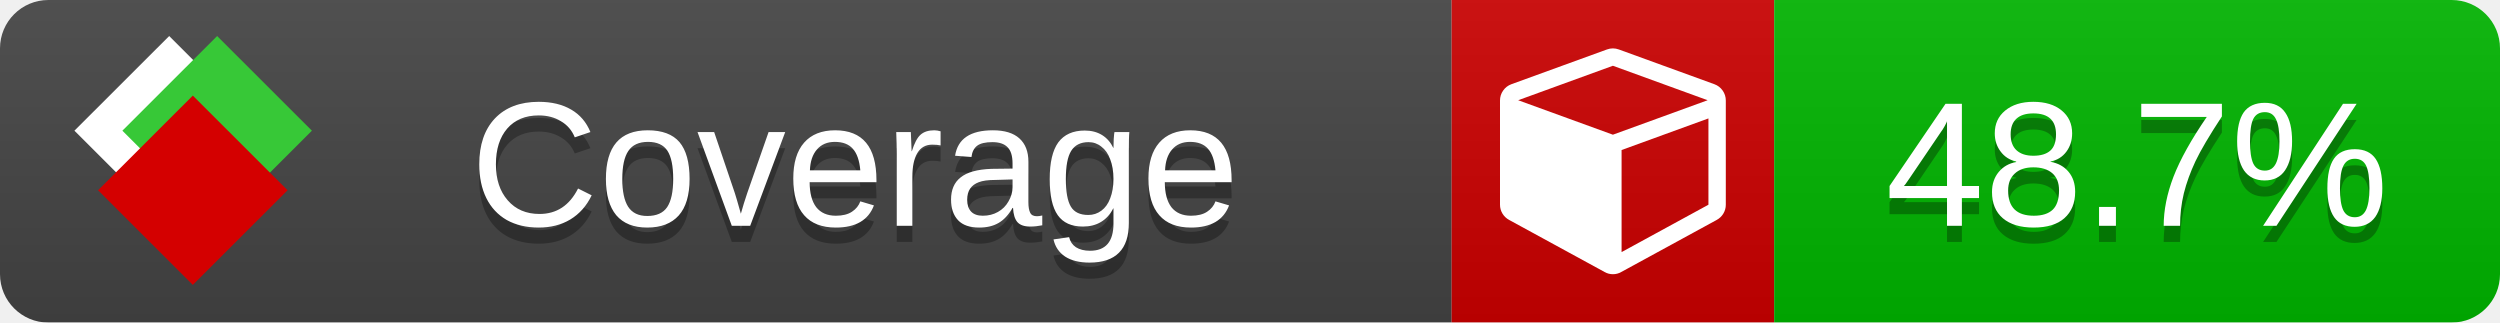
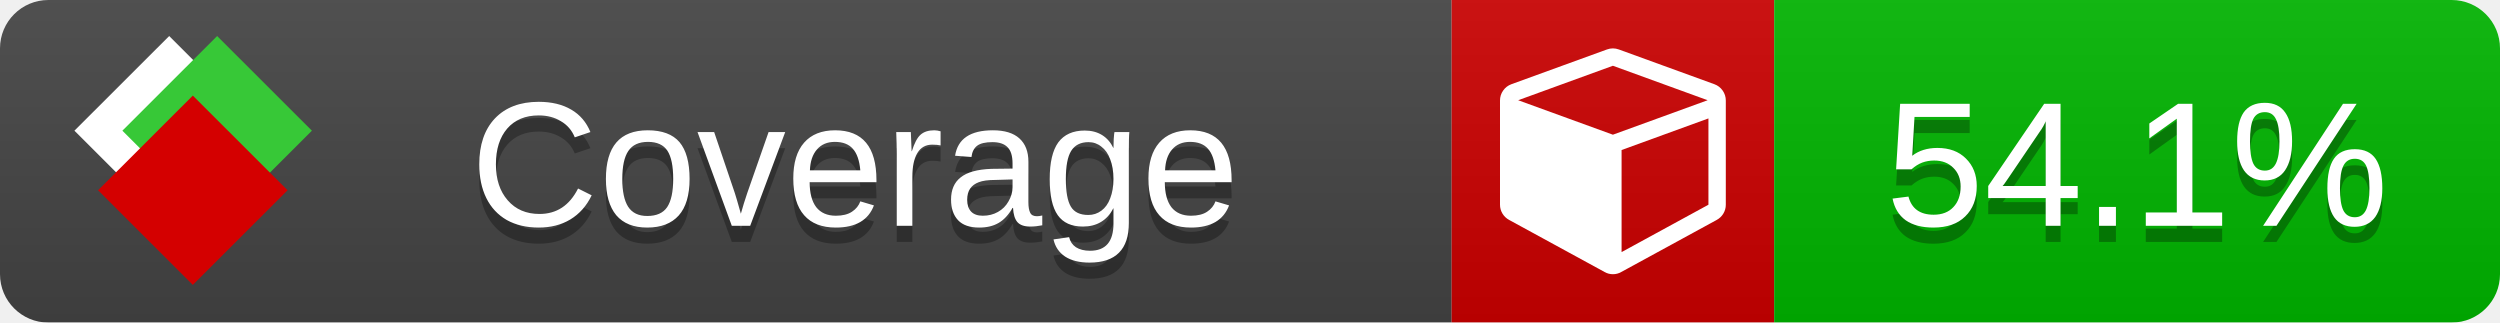
<svg xmlns="http://www.w3.org/2000/svg" xmlns:xlink="http://www.w3.org/1999/xlink" width="155" height="20">
  <style type="text/css">
          
            @keyframes fade1 {
                0% { visibility: visible; opacity: 1; }
               23% { visibility: visible; opacity: 1; }
               25% { visibility: hidden; opacity: 0; }
               48% { visibility: hidden; opacity: 0; }
               50% { visibility: hidden; opacity: 0; }
               73% { visibility: hidden; opacity: 0; }
               75% { visibility: hidden; opacity: 0; }
               98% { visibility: hidden; opacity: 0; }
              100% { visibility: visible; opacity: 1; }
            }
            @keyframes fade2 {
                0% { visibility: hidden; opacity: 0; }
               23% { visibility: hidden; opacity: 0; }
               25% { visibility: visible; opacity: 1; }
               48% { visibility: visible; opacity: 1; }
               50% { visibility: hidden; opacity: 0; }
               73% { visibility: hidden; opacity: 0; }
               75% { visibility: hidden; opacity: 0; }
               98% { visibility: hidden; opacity: 0; }
              100% { visibility: hidden; opacity: 0; }
            }
            @keyframes fade3 {
                0% { visibility: hidden; opacity: 0; }
               23% { visibility: hidden; opacity: 0; }
               25% { visibility: hidden; opacity: 0; }
               48% { visibility: hidden; opacity: 0; }
               50% { visibility: visible; opacity: 1; }
               73% { visibility: visible; opacity: 1; }
               75% { visibility: hidden; opacity: 0; }
               98% { visibility: hidden; opacity: 0; }
              100% { visibility: hidden; opacity: 0; }
            }
            @keyframes fade4 {
                0% { visibility: hidden; opacity: 0; }
               23% { visibility: hidden; opacity: 0; }
               25% { visibility: hidden; opacity: 0; }
               48% { visibility: hidden; opacity: 0; }
               50% { visibility: hidden; opacity: 0; }
               73% { visibility: hidden; opacity: 0; }
               75% { visibility: visible; opacity: 1; }
               98% { visibility: visible; opacity: 1; }
              100% { visibility: hidden; opacity: 0; }
            }
            .linecoverage {
                animation-duration: 15s;
                animation-name: fade1;
                animation-iteration-count: infinite;
            }
            .branchcoverage {
                animation-duration: 15s;
                animation-name: fade2;
                animation-iteration-count: infinite;
            }
            .methodcoverage {
                animation-duration: 15s;
                animation-name: fade3;
                animation-iteration-count: infinite;
            }
            .fullmethodcoverage {
                animation-duration: 15s;
                animation-name: fade4;
                animation-iteration-count: infinite;
            }
          
    </style>
  <defs>
    <linearGradient id="gradient" x2="0" y2="100%">
      <stop offset="0" stop-color="#bbb" stop-opacity=".1" />
      <stop offset="1" stop-opacity=".1" />
    </linearGradient>
    <linearGradient id="c">
      <stop offset="0" stop-color="#d40000" />
      <stop offset="1" stop-color="#ff2a2a" />
    </linearGradient>
    <linearGradient id="a">
      <stop offset="0" stop-color="#e0e0de" />
      <stop offset="1" stop-color="#fff" />
    </linearGradient>
    <linearGradient id="b">
      <stop offset="0" stop-color="#37c837" />
      <stop offset="1" stop-color="#217821" />
    </linearGradient>
    <linearGradient xlink:href="#a" id="e" x1="106.44" x2="69.96" y1="-11.96" y2="-46.84" gradientTransform="matrix(-.8426 -.00045 -.00045 -.8426 -94.27 -75.82)" gradientUnits="userSpaceOnUse" />
    <linearGradient xlink:href="#b" id="f" x1="56.19" x2="77.97" y1="-23.45" y2="10.62" gradientTransform="matrix(.8426 .00045 .00045 .8426 94.27 75.82)" gradientUnits="userSpaceOnUse" />
    <linearGradient xlink:href="#c" id="g" x1="79.98" x2="132.9" y1="10.79" y2="10.79" gradientTransform="matrix(.8426 .00045 .00045 .8426 94.27 75.82)" gradientUnits="userSpaceOnUse" />
    <mask id="mask">
      <rect width="155" height="20" rx="3" fill="#fff" />
    </mask>
    <g id="icon" transform="matrix(.04486 0 0 .04481 -.48 -.63)">
      <rect width="52.92" height="52.92" x="-109.72" y="-27.13" fill="url(#e)" transform="rotate(-135)" />
      <rect width="52.92" height="52.92" x="70.19" y="-39.18" fill="url(#f)" transform="rotate(45)" />
      <rect width="52.92" height="52.92" x="80.05" y="-15.74" fill="url(#g)" transform="rotate(45)" />
    </g>
  </defs>
  <g mask="url(#mask)">
    <rect x="0" y="0" width="90" height="20" fill="#444" />
    <rect x="90" y="0" width="20" height="20" fill="#c00" />
    <rect x="110" y="0" width="45" height="20" fill="#00B600" />
    <rect x="0" y="0" width="155" height="20" fill="url(#gradient)" />
  </g>
  <g>
    <path class="" fill="#fff" d="m 100.538,15.629 5.385,-2.936 v -5.351 l -5.385,1.96 z M 100,8.351 105.873,6.214 100,4.077 94.127,6.214 Z m 7,-2.12 v 6.462 q 0,0.294 -0.151,0.547 -0.151,0.252 -0.412,0.395 l -5.923,3.231 q -0.236,0.135 -0.513,0.135 -0.278,0 -0.513,-0.135 l -5.923,-3.231 Q 93.303,13.492 93.151,13.239 93,12.987 93,12.692 v -6.462 q 0,-0.337 0.194,-0.614 0.194,-0.278 0.513,-0.395 l 5.923,-2.154 q 0.185,-0.067 0.37,-0.067 0.185,0 0.37,0.067 l 5.923,2.154 q 0.32,0.118 0.513,0.395 Q 107,5.894 107,6.231 Z" />
  </g>
  <g fill="#fff" text-anchor="middle" font-family="Verdana,Arial,Geneva,sans-serif" font-size="11">
    <a xlink:href="https://github.com/danielpalme/ReportGenerator" target="_top">
      <use xlink:href="#icon" transform="translate(3,1) scale(3.5)" />
    </a>
    <text x="53" y="15" fill="#010101" fill-opacity=".3">Coverage</text>
    <text x="53" y="14" fill="#fff">Coverage</text>
-     <text class="" x="132.5" y="15" fill="#010101" fill-opacity=".3">48.7%</text>
-     <text class="" x="132.5" y="14">48.7%</text>
+     <text class="" x="132.5" y="15" fill="#010101" fill-opacity=".3">54.1%</text>
+     <text class="" x="132.5" y="14">54.1%</text>
  </g>
  <g>
    <rect class="" x="90" y="0" width="65" height="20" fill-opacity="0" />
  </g>
</svg>
